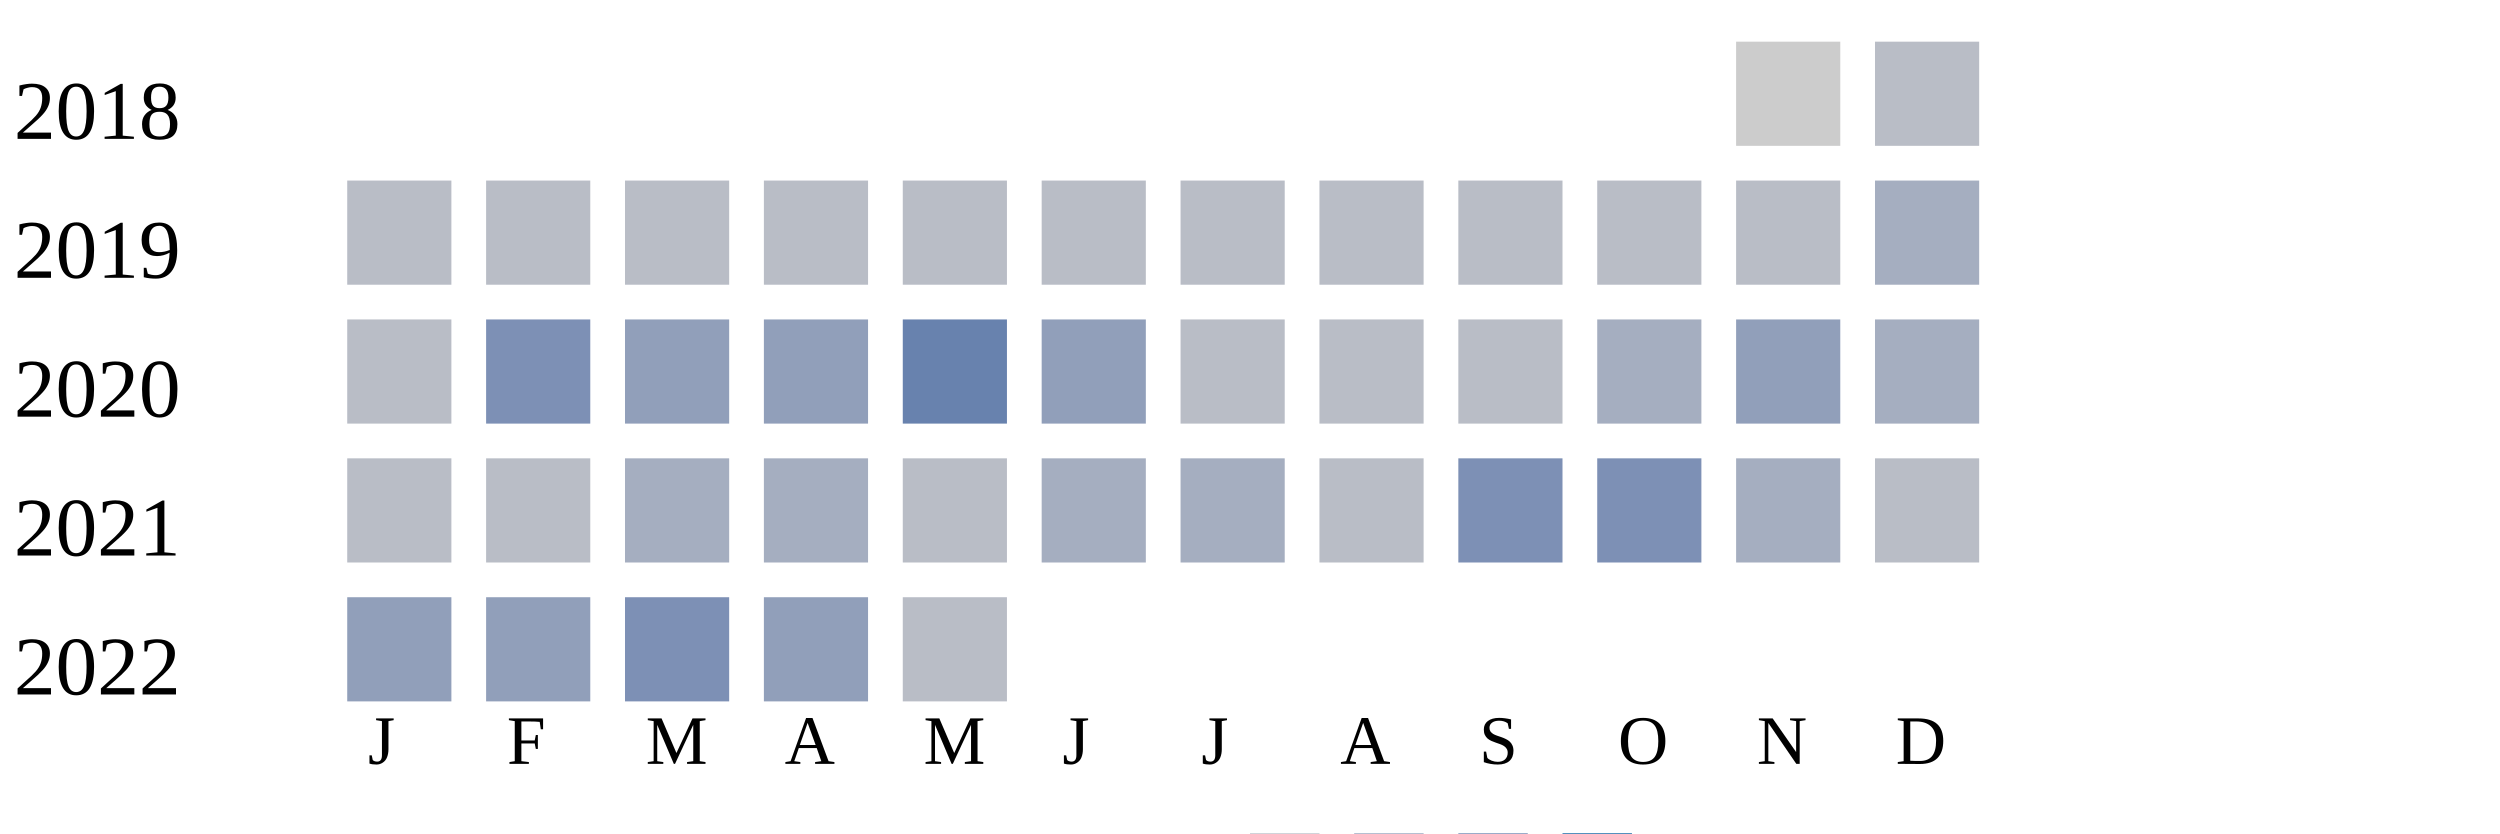
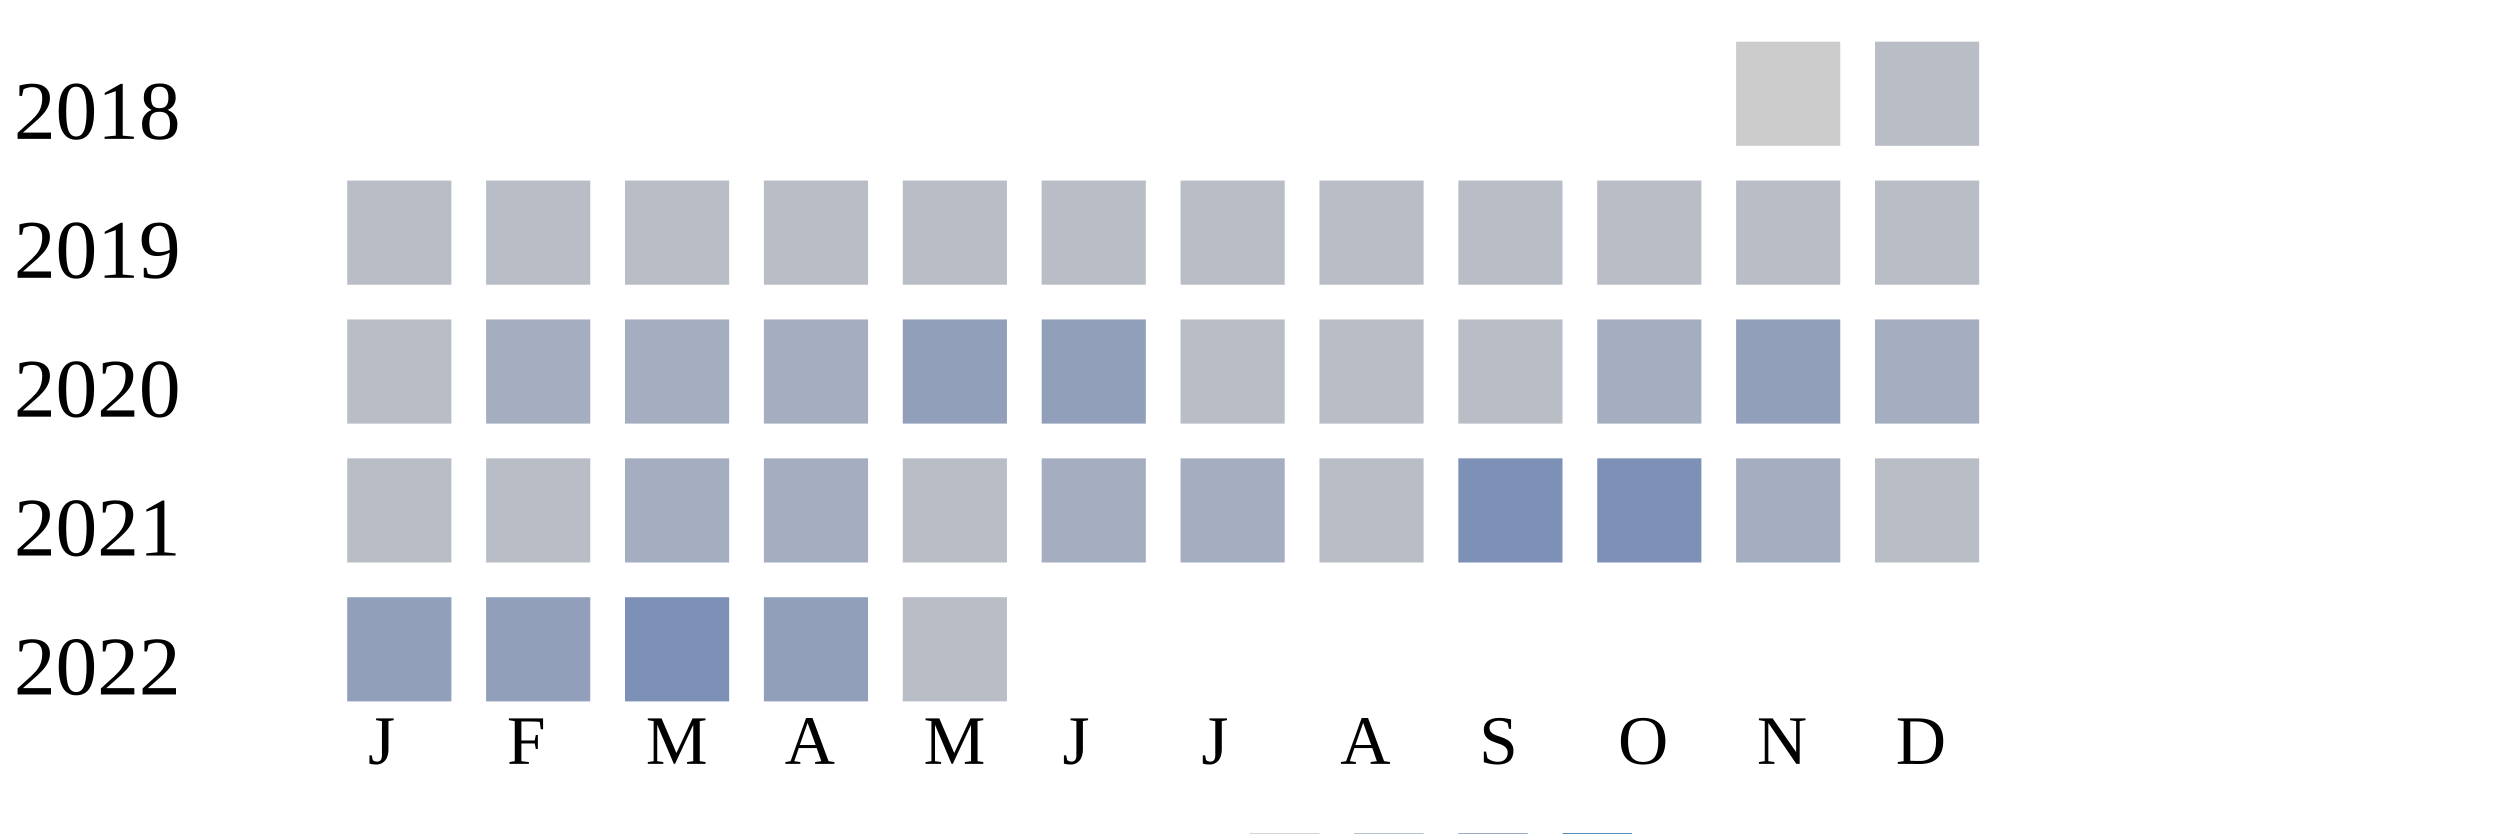
<svg xmlns="http://www.w3.org/2000/svg" width="360" height="120">
  <g transform="translate(0 0)">
    <text x="2" y="20">2018</text>
    <rect x="250" y="6" width="15" height="15" fill="#cccccc" />
    <rect x="270" y="6" width="15" height="15" fill="#b9bdc6" />
  </g>
  <g transform="translate(0 20)">
    <text x="2" y="20">2019</text>
    <rect x="50" y="6" width="15" height="15" fill="#b9bdc6" />
    <rect x="70" y="6" width="15" height="15" fill="#b9bdc6" />
    <rect x="90" y="6" width="15" height="15" fill="#b9bdc6" />
    <rect x="110" y="6" width="15" height="15" fill="#b9bdc6" />
    <rect x="130" y="6" width="15" height="15" fill="#b9bdc6" />
    <rect x="150" y="6" width="15" height="15" fill="#b9bdc6" />
    <rect x="170" y="6" width="15" height="15" fill="#b9bdc6" />
    <rect x="190" y="6" width="15" height="15" fill="#b9bdc6" />
    <rect x="210" y="6" width="15" height="15" fill="#b9bdc6" />
    <rect x="230" y="6" width="15" height="15" fill="#b9bdc6" />
    <rect x="250" y="6" width="15" height="15" fill="#b9bdc6" />
-     <rect x="270" y="6" width="15" height="15" fill="#a5aec0" />
+     <rect x="270" y="6" width="15" height="15" fill="#b9bdc6" />
  </g>
  <g transform="translate(0 40)">
    <text x="2" y="20">2020</text>
    <rect x="50" y="6" width="15" height="15" fill="#b9bdc6" />
-     <rect x="70" y="6" width="15" height="15" fill="#7d90b5" />
-     <rect x="90" y="6" width="15" height="15" fill="#919fba" />
-     <rect x="110" y="6" width="15" height="15" fill="#919fba" />
-     <rect x="130" y="6" width="15" height="15" fill="#6882ae" />
+     <rect x="70" y="6" width="15" height="15" fill="#a5aec0" />
+     <rect x="90" y="6" width="15" height="15" fill="#a5aec0" />
+     <rect x="110" y="6" width="15" height="15" fill="#a5aec0" />
+     <rect x="130" y="6" width="15" height="15" fill="#919fba" />
    <rect x="150" y="6" width="15" height="15" fill="#919fba" />
    <rect x="170" y="6" width="15" height="15" fill="#b9bdc6" />
    <rect x="190" y="6" width="15" height="15" fill="#b9bdc6" />
    <rect x="210" y="6" width="15" height="15" fill="#b9bdc6" />
    <rect x="230" y="6" width="15" height="15" fill="#a5aec0" />
    <rect x="250" y="6" width="15" height="15" fill="#919fba" />
    <rect x="270" y="6" width="15" height="15" fill="#a5aec0" />
  </g>
  <g transform="translate(0 60)">
    <text x="2" y="20">2021</text>
    <rect x="50" y="6" width="15" height="15" fill="#b9bdc6" />
    <rect x="70" y="6" width="15" height="15" fill="#b9bdc6" />
    <rect x="90" y="6" width="15" height="15" fill="#a5aec0" />
    <rect x="110" y="6" width="15" height="15" fill="#a5aec0" />
    <rect x="130" y="6" width="15" height="15" fill="#b9bdc6" />
    <rect x="150" y="6" width="15" height="15" fill="#a5aec0" />
    <rect x="170" y="6" width="15" height="15" fill="#a5aec0" />
    <rect x="190" y="6" width="15" height="15" fill="#b9bdc6" />
    <rect x="210" y="6" width="15" height="15" fill="#7d90b5" />
    <rect x="230" y="6" width="15" height="15" fill="#7d90b5" />
    <rect x="250" y="6" width="15" height="15" fill="#a5aec0" />
    <rect x="270" y="6" width="15" height="15" fill="#b9bdc6" />
  </g>
  <g transform="translate(0 80)">
    <text x="2" y="20">2022</text>
    <rect x="50" y="6" width="15" height="15" fill="#919fba" />
    <rect x="70" y="6" width="15" height="15" fill="#919fba" />
    <rect x="90" y="6" width="15" height="15" fill="#7d90b5" />
    <rect x="110" y="6" width="15" height="15" fill="#919fba" />
    <rect x="130" y="6" width="15" height="15" fill="#b9bdc6" />
  </g>
  <text style="font-size: 10px; text-align: center" x="53" y="110">J</text>
  <text style="font-size: 10px; text-align: center" x="73" y="110">F</text>
  <text style="font-size: 10px; text-align: center" x="93" y="110">M</text>
  <text style="font-size: 10px; text-align: center" x="113" y="110">A</text>
  <text style="font-size: 10px; text-align: center" x="133" y="110">M</text>
  <text style="font-size: 10px; text-align: center" x="153" y="110">J</text>
  <text style="font-size: 10px; text-align: center" x="173" y="110">J</text>
  <text style="font-size: 10px; text-align: center" x="193" y="110">A</text>
  <text style="font-size: 10px; text-align: center" x="213" y="110">S</text>
  <text style="font-size: 10px; text-align: center" x="233" y="110">O</text>
  <text style="font-size: 10px; text-align: center" x="253" y="110">N</text>
  <text style="font-size: 10px; text-align: center" x="273" y="110">D</text>
  <text style="font-size: 10px;" x="155" y="129">Less</text>
  <rect fill="#b9bdc6" width="10" height="10" x="180" y="120" />
  <rect fill="#919fba" width="10" height="10" x="195" y="120" />
  <rect fill="#6882ae" width="10" height="10" x="210" y="120" />
  <rect fill="#005a9c" width="10" height="10" x="225" y="120" />
  <text x="240" y="129" style="font-size: 10px;">More</text>
</svg>
